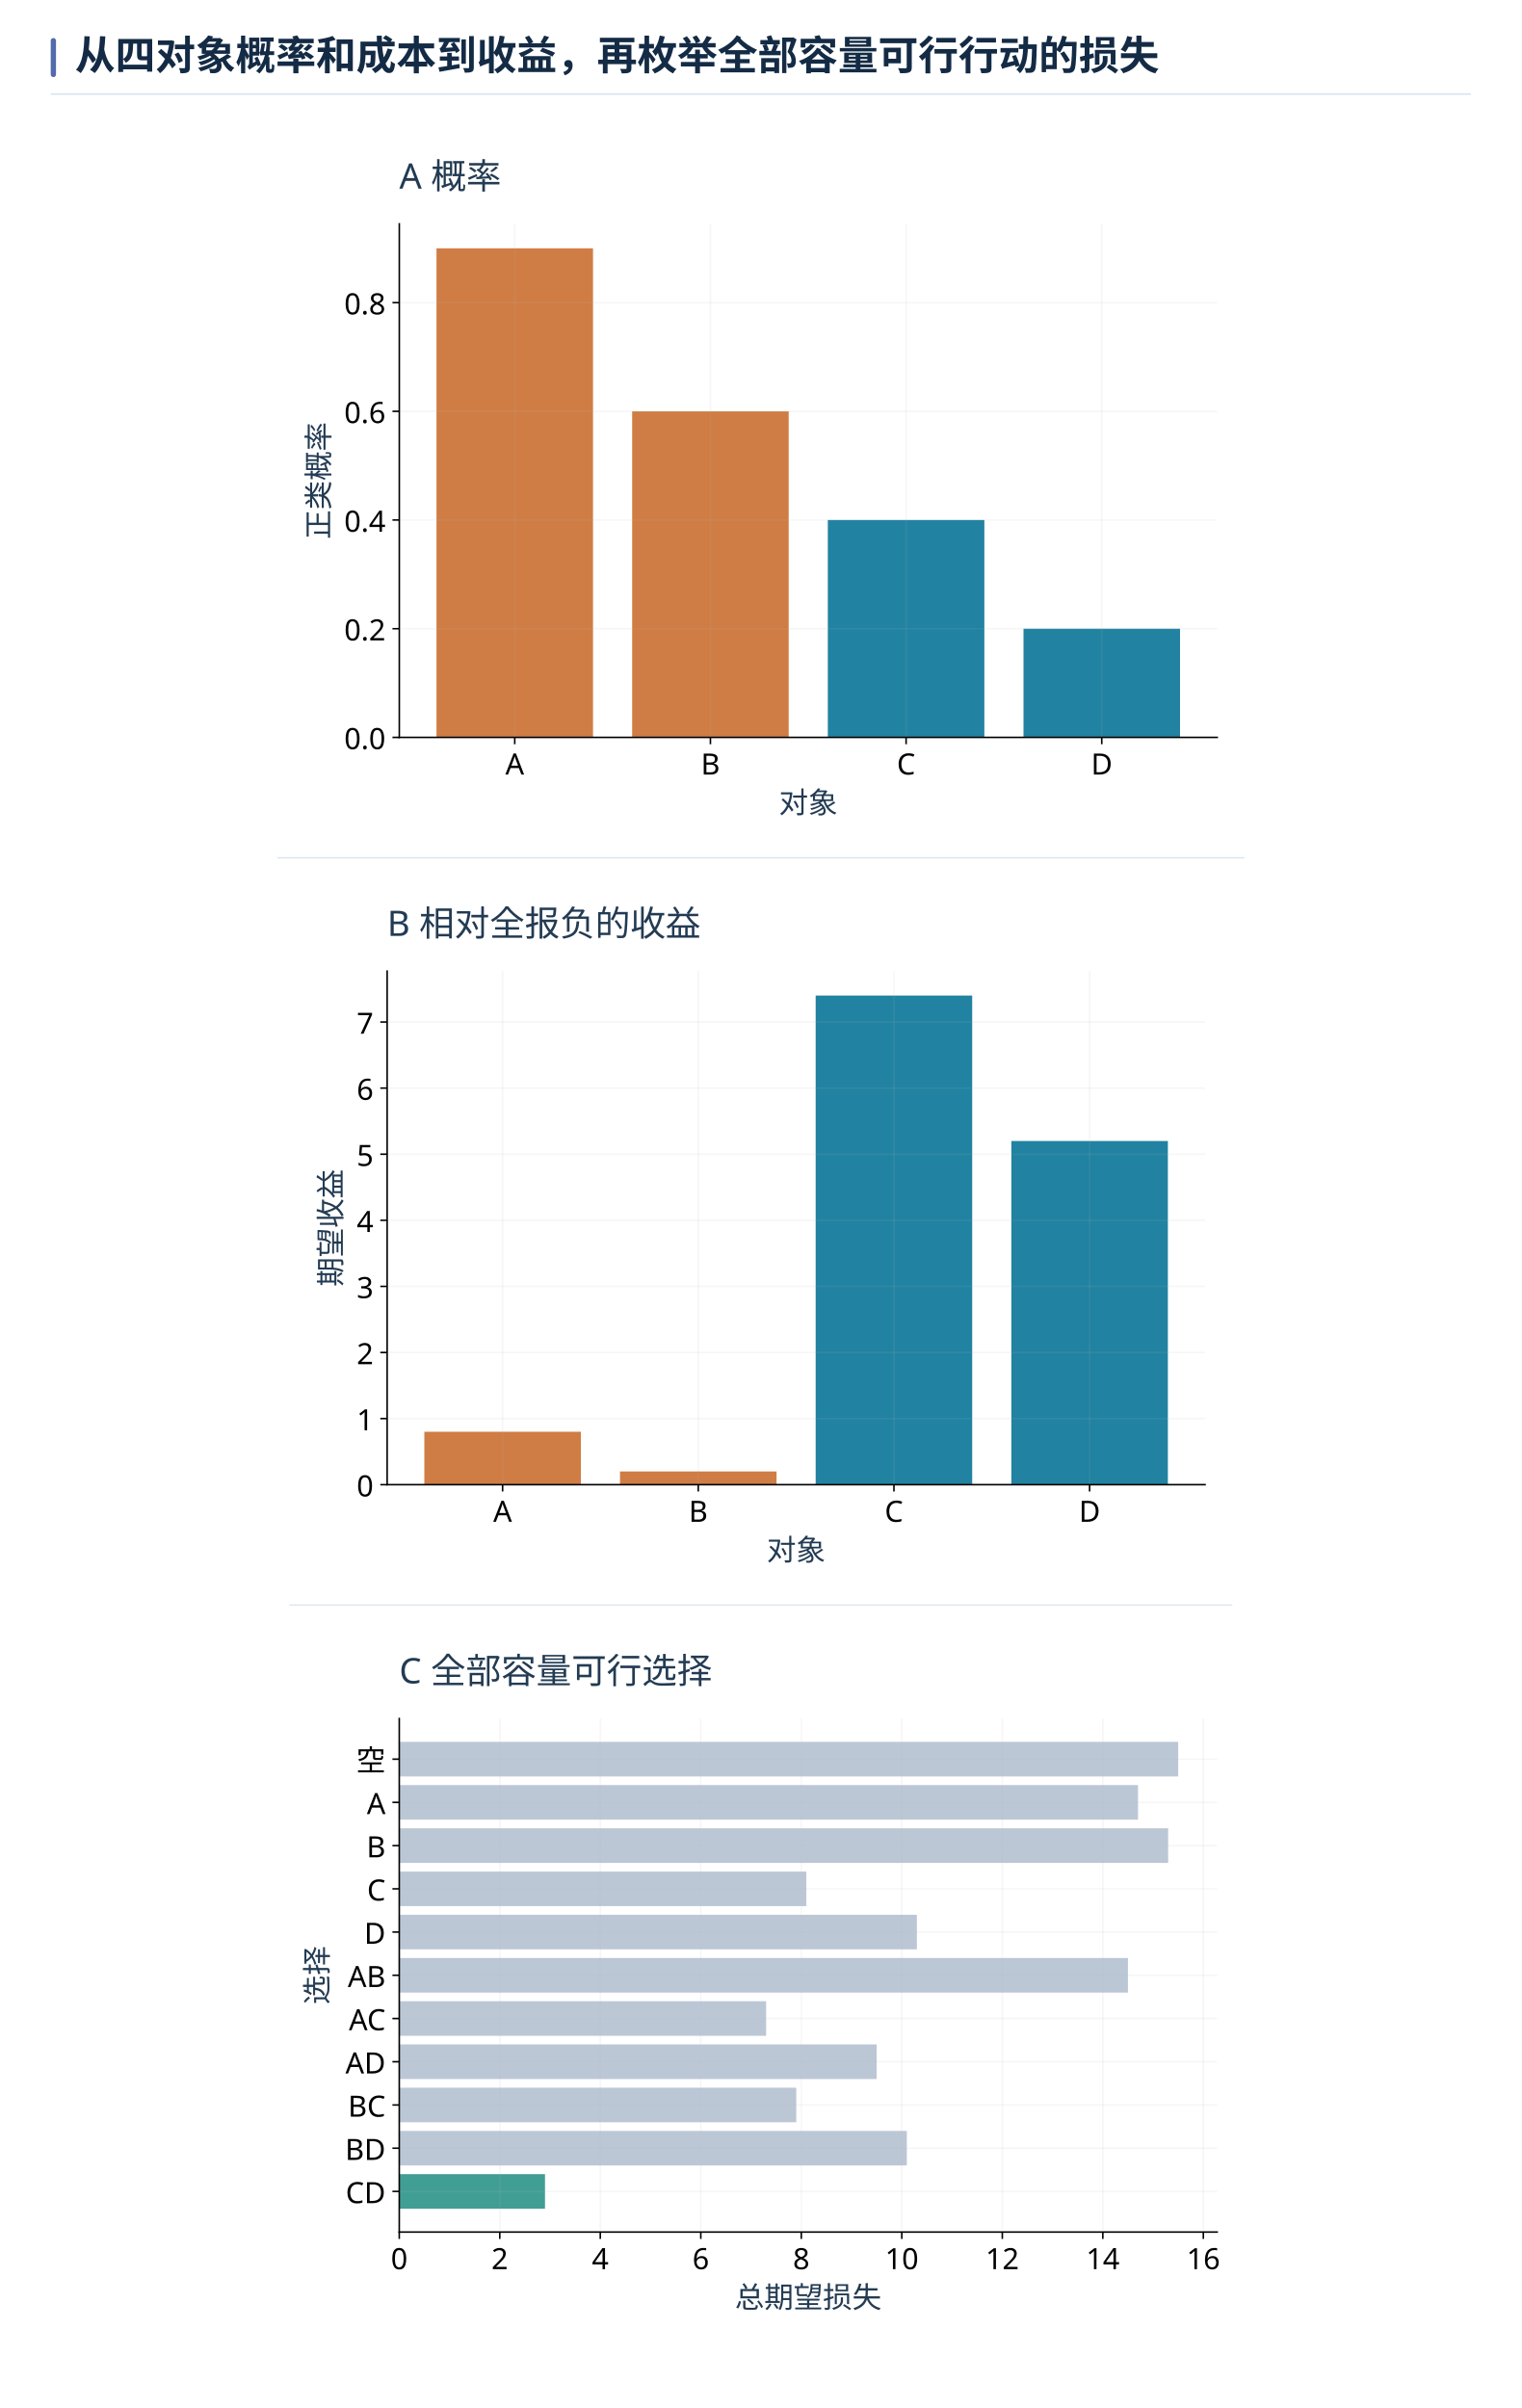
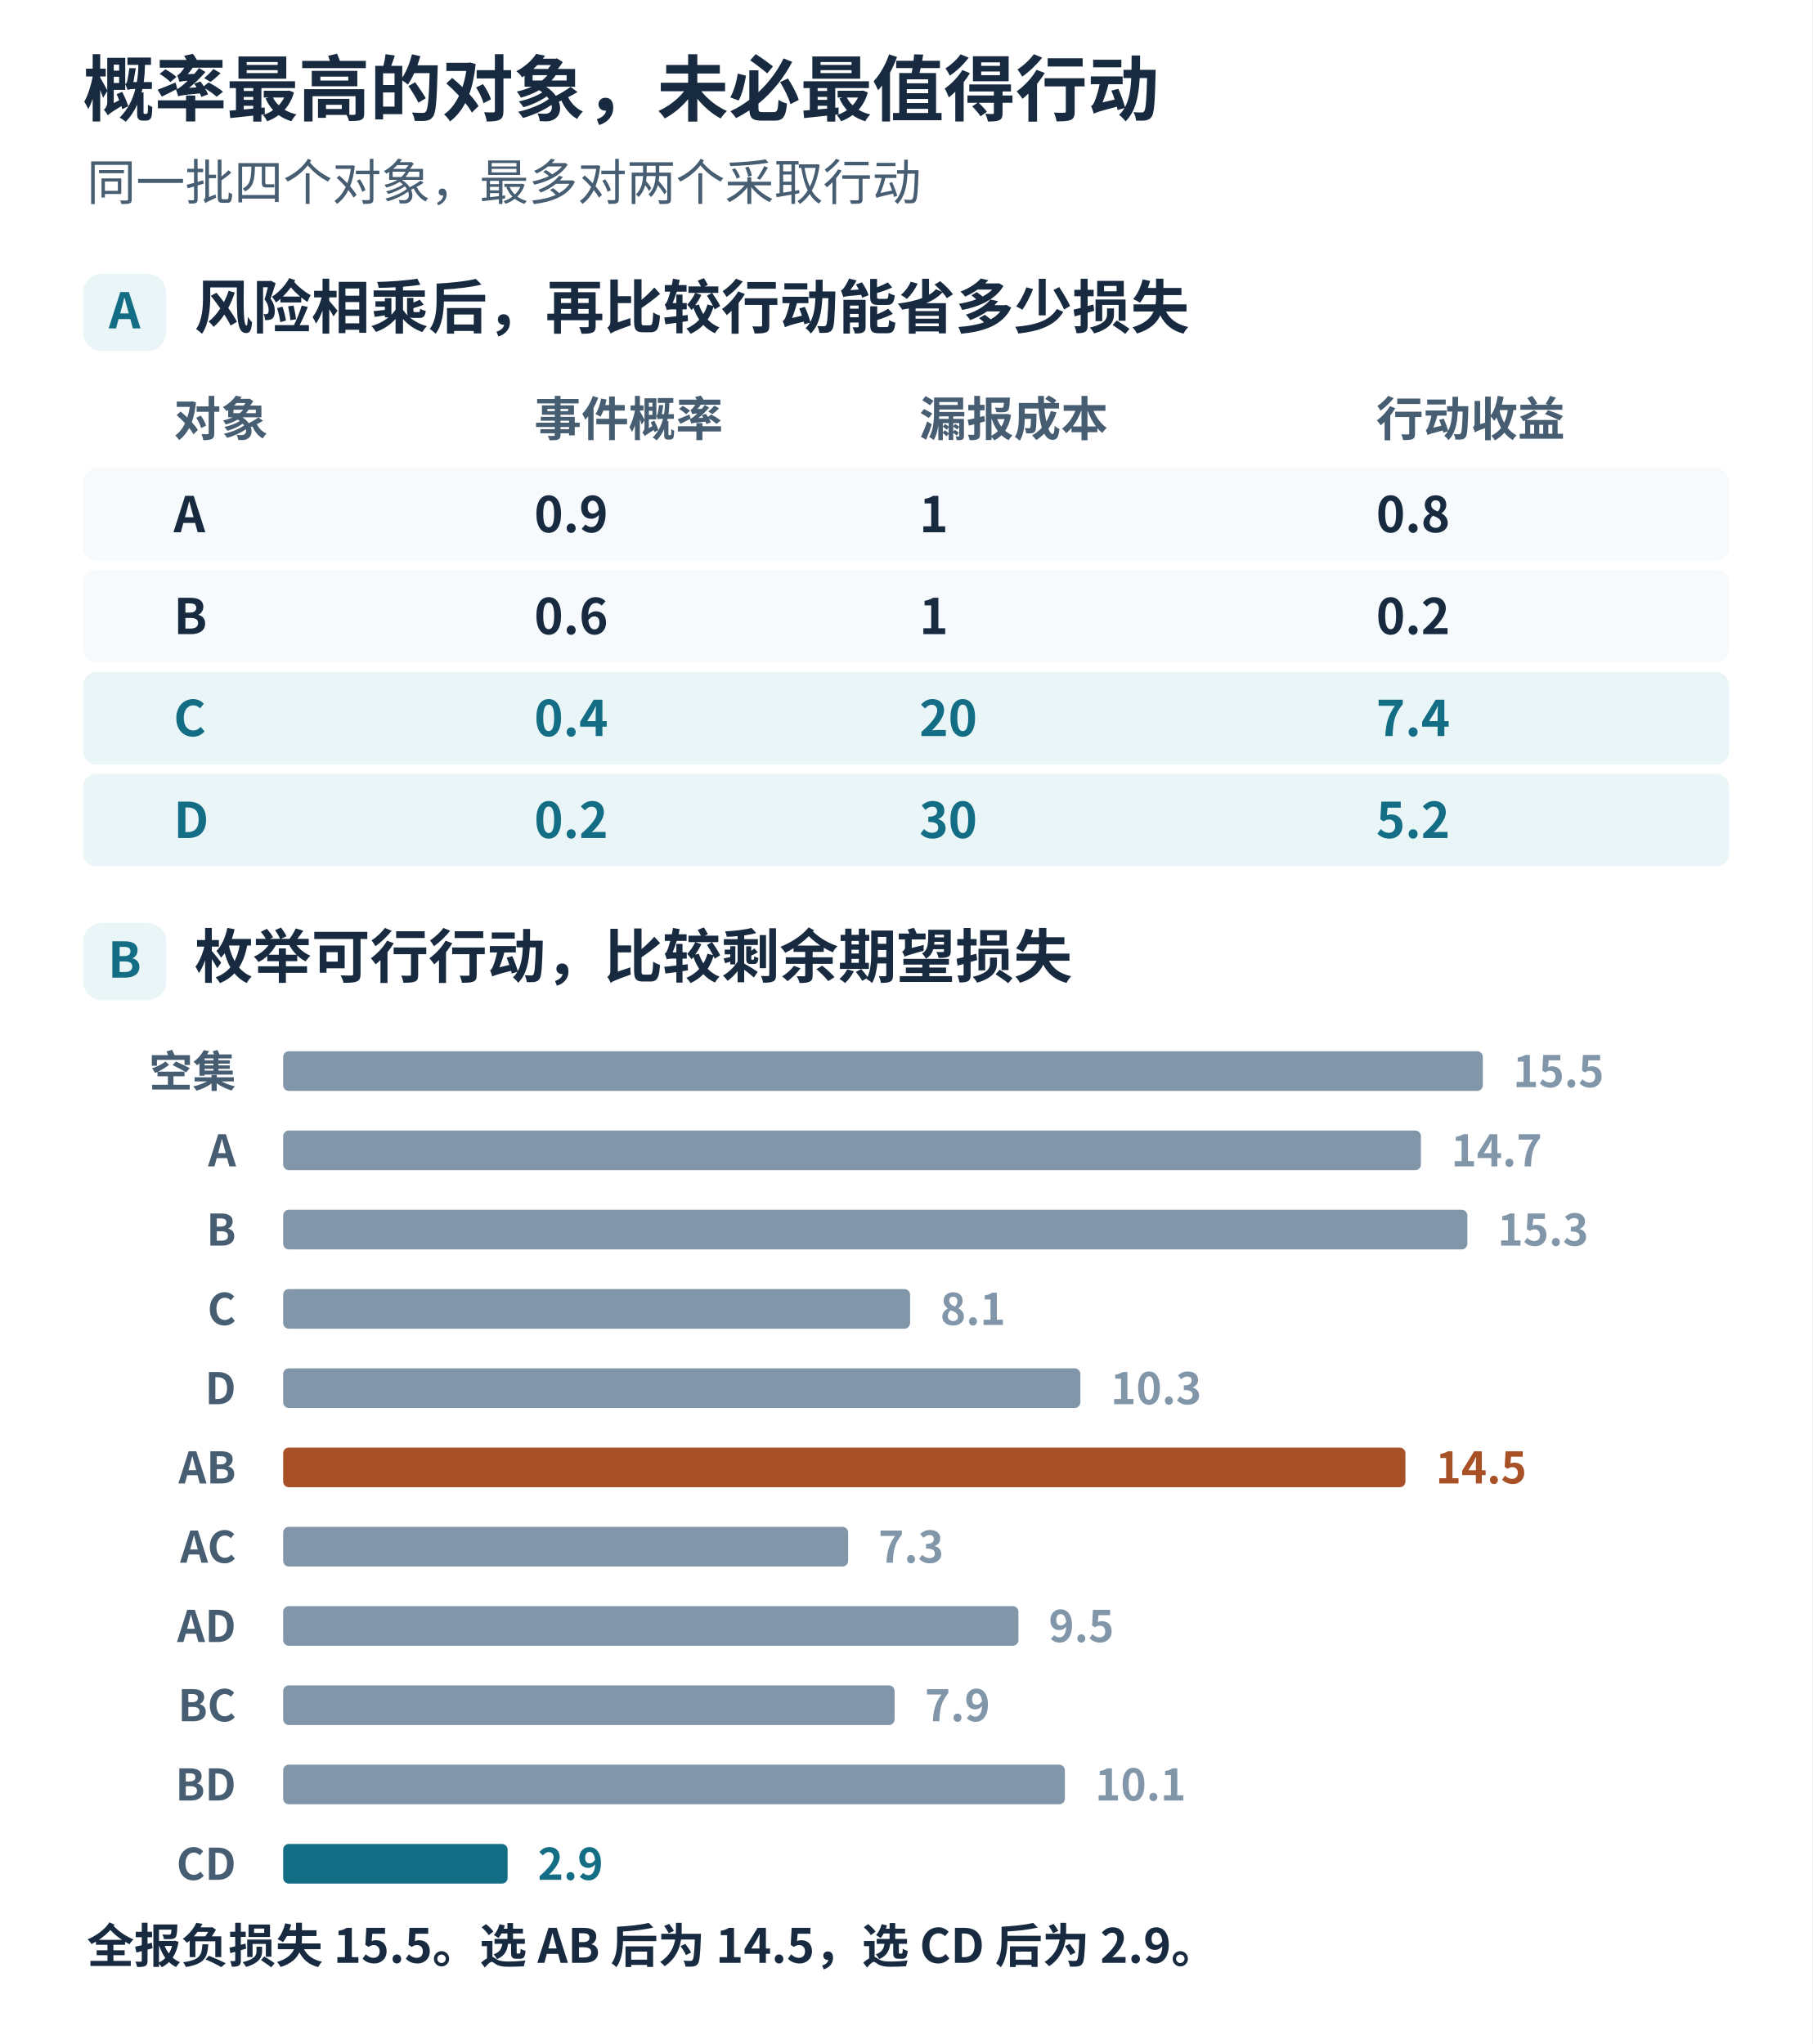
- <svg xmlns="http://www.w3.org/2000/svg" xmlns:xlink="http://www.w3.org/1999/xlink" width="1440" height="2279" viewBox="0 0 1440 2279" role="img" aria-labelledby="book-plate-title">
-   <rect width="1440" height="2279" fill="#ffffff" />
+ <svg xmlns="http://www.w3.org/2000/svg" width="960" height="1083" viewBox="0 0 960 1083" role="img" aria-labelledby="title desc">
  <g font-family="Microsoft YaHei, Noto Sans CJK SC, Arial, sans-serif">
-     <rect x="48" y="36" width="5" height="37" rx="2.5" fill="#526bab" />
-     <text x="71" y="66" font-size="38" font-weight="700" fill="#142b45">从四对象概率和成本到收益，再枚举全部容量可行行动的损失</text>
-     <path d="M48 89 H1392" stroke="#d7e1ee" stroke-width="1.4" />
+     <rect x="0.000" y="0.000" width="960.000" height="1083.000" rx="0" fill="#ffffff" stroke="none" stroke-width="1.6" />
+     <text x="44.000" y="61.000" fill="#172a40" font-size="38" font-weight="700" text-anchor="start">概率最高的对象，未必最值得行动</text>
+     <text x="46.000" y="106.000" fill="#465d72" font-size="26" font-weight="400" text-anchor="start">同一批四个对象，最多对两个采取行动</text>
+     <rect x="44.000" y="145.000" width="44.000" height="41.000" rx="10" fill="#e9f5f7" stroke="none" stroke-width="1.6" />
+     <text x="66.000" y="174.000" fill="#136d84" font-size="26" font-weight="700" text-anchor="middle">A</text>
+     <text x="103.000" y="174.000" fill="#172a40" font-size="31" font-weight="700" text-anchor="start">风险相乘后，再比较行动能省多少损失</text>
+     <text x="92.000" y="231.000" fill="#465d72" font-size="25" font-weight="650" text-anchor="start">对象</text>
+     <text x="283.000" y="231.000" fill="#465d72" font-size="25" font-weight="650" text-anchor="start">事件概率</text>
+     <text x="487.000" y="231.000" fill="#465d72" font-size="25" font-weight="650" text-anchor="start">漏报成本</text>
+     <text x="729.000" y="231.000" fill="#465d72" font-size="25" font-weight="650" text-anchor="start">行动收益</text>
+     <rect x="44.000" y="248.000" width="872.000" height="49.000" rx="7" fill="#f7fafc" stroke="none" stroke-width="1.6" />
+     <text x="92.000" y="282.000" fill="#172a40" font-size="26" font-weight="650" text-anchor="start">A</text>
+     <text x="283.000" y="282.000" fill="#172a40" font-size="26" font-weight="650" text-anchor="start">0.9</text>
+     <text x="487.000" y="282.000" fill="#172a40" font-size="26" font-weight="650" text-anchor="start">1</text>
+     <text x="729.000" y="282.000" fill="#172a40" font-size="26" font-weight="650" text-anchor="start">0.8</text>
+     <rect x="44.000" y="302.000" width="872.000" height="49.000" rx="7" fill="#f7fafc" stroke="none" stroke-width="1.6" />
+     <text x="92.000" y="336.000" fill="#172a40" font-size="26" font-weight="650" text-anchor="start">B</text>
+     <text x="283.000" y="336.000" fill="#172a40" font-size="26" font-weight="650" text-anchor="start">0.6</text>
+     <text x="487.000" y="336.000" fill="#172a40" font-size="26" font-weight="650" text-anchor="start">1</text>
+     <text x="729.000" y="336.000" fill="#172a40" font-size="26" font-weight="650" text-anchor="start">0.2</text>
+     <rect x="44.000" y="356.000" width="872.000" height="49.000" rx="7" fill="#e9f5f7" stroke="none" stroke-width="1.6" />
+     <text x="92.000" y="390.000" fill="#136d84" font-size="26" font-weight="650" text-anchor="start">C</text>
+     <text x="283.000" y="390.000" fill="#136d84" font-size="26" font-weight="650" text-anchor="start">0.4</text>
+     <text x="487.000" y="390.000" fill="#136d84" font-size="26" font-weight="650" text-anchor="start">20</text>
+     <text x="729.000" y="390.000" fill="#136d84" font-size="26" font-weight="650" text-anchor="start">7.4</text>
+     <rect x="44.000" y="410.000" width="872.000" height="49.000" rx="7" fill="#e9f5f7" stroke="none" stroke-width="1.6" />
+     <text x="92.000" y="444.000" fill="#136d84" font-size="26" font-weight="650" text-anchor="start">D</text>
+     <text x="283.000" y="444.000" fill="#136d84" font-size="26" font-weight="650" text-anchor="start">0.2</text>
+     <text x="487.000" y="444.000" fill="#136d84" font-size="26" font-weight="650" text-anchor="start">30</text>
+     <text x="729.000" y="444.000" fill="#136d84" font-size="26" font-weight="650" text-anchor="start">5.2</text>
+     <rect x="44.000" y="489.000" width="44.000" height="41.000" rx="10" fill="#e9f5f7" stroke="none" stroke-width="1.6" />
+     <text x="66.000" y="518.000" fill="#136d84" font-size="26" font-weight="700" text-anchor="middle">B</text>
+     <text x="103.000" y="518.000" fill="#172a40" font-size="31" font-weight="700" text-anchor="start">枚举可行行动，比较剩余期望损失</text>
+     <text x="125.000" y="576.000" fill="#465d72" font-size="23" font-weight="650" text-anchor="end">空集</text>
+     <rect x="150.000" y="557.000" width="635.500" height="21.000" rx="3" fill="#8196a9" stroke="none" stroke-width="1.6" />
+     <text x="801.500" y="576.000" fill="#8196a9" font-size="23" font-weight="700" text-anchor="start">15.5</text>
+     <text x="125.000" y="618.000" fill="#465d72" font-size="23" font-weight="650" text-anchor="end">A</text>
+     <rect x="150.000" y="599.000" width="602.700" height="21.000" rx="3" fill="#8196a9" stroke="none" stroke-width="1.6" />
+     <text x="768.700" y="618.000" fill="#8196a9" font-size="23" font-weight="700" text-anchor="start">14.7</text>
+     <text x="125.000" y="660.000" fill="#465d72" font-size="23" font-weight="650" text-anchor="end">B</text>
+     <rect x="150.000" y="641.000" width="627.300" height="21.000" rx="3" fill="#8196a9" stroke="none" stroke-width="1.6" />
+     <text x="793.300" y="660.000" fill="#8196a9" font-size="23" font-weight="700" text-anchor="start">15.3</text>
+     <text x="125.000" y="702.000" fill="#465d72" font-size="23" font-weight="650" text-anchor="end">C</text>
+     <rect x="150.000" y="683.000" width="332.100" height="21.000" rx="3" fill="#8196a9" stroke="none" stroke-width="1.6" />
+     <text x="498.100" y="702.000" fill="#8196a9" font-size="23" font-weight="700" text-anchor="start">8.1</text>
+     <text x="125.000" y="744.000" fill="#465d72" font-size="23" font-weight="650" text-anchor="end">D</text>
+     <rect x="150.000" y="725.000" width="422.300" height="21.000" rx="3" fill="#8196a9" stroke="none" stroke-width="1.6" />
+     <text x="588.300" y="744.000" fill="#8196a9" font-size="23" font-weight="700" text-anchor="start">10.3</text>
+     <text x="125.000" y="786.000" fill="#465d72" font-size="23" font-weight="650" text-anchor="end">AB</text>
+     <rect x="150.000" y="767.000" width="594.500" height="21.000" rx="3" fill="#a85127" stroke="none" stroke-width="1.6" />
+     <text x="760.500" y="786.000" fill="#a85127" font-size="23" font-weight="700" text-anchor="start">14.5</text>
+     <text x="125.000" y="828.000" fill="#465d72" font-size="23" font-weight="650" text-anchor="end">AC</text>
+     <rect x="150.000" y="809.000" width="299.300" height="21.000" rx="3" fill="#8196a9" stroke="none" stroke-width="1.6" />
+     <text x="465.300" y="828.000" fill="#8196a9" font-size="23" font-weight="700" text-anchor="start">7.3</text>
+     <text x="125.000" y="870.000" fill="#465d72" font-size="23" font-weight="650" text-anchor="end">AD</text>
+     <rect x="150.000" y="851.000" width="389.500" height="21.000" rx="3" fill="#8196a9" stroke="none" stroke-width="1.6" />
+     <text x="555.500" y="870.000" fill="#8196a9" font-size="23" font-weight="700" text-anchor="start">9.5</text>
+     <text x="125.000" y="912.000" fill="#465d72" font-size="23" font-weight="650" text-anchor="end">BC</text>
+     <rect x="150.000" y="893.000" width="323.900" height="21.000" rx="3" fill="#8196a9" stroke="none" stroke-width="1.6" />
+     <text x="489.900" y="912.000" fill="#8196a9" font-size="23" font-weight="700" text-anchor="start">7.9</text>
+     <text x="125.000" y="954.000" fill="#465d72" font-size="23" font-weight="650" text-anchor="end">BD</text>
+     <rect x="150.000" y="935.000" width="414.100" height="21.000" rx="3" fill="#8196a9" stroke="none" stroke-width="1.6" />
+     <text x="580.100" y="954.000" fill="#8196a9" font-size="23" font-weight="700" text-anchor="start">10.1</text>
+     <text x="125.000" y="996.000" fill="#465d72" font-size="23" font-weight="650" text-anchor="end">CD</text>
+     <rect x="150.000" y="977.000" width="118.900" height="21.000" rx="3" fill="#136d84" stroke="none" stroke-width="1.6" />
+     <text x="284.900" y="996.000" fill="#136d84" font-size="23" font-weight="700" text-anchor="start">2.9</text>
+     <text x="46.000" y="1040.000" fill="#172a40" font-size="25" font-weight="650" text-anchor="start">全报负损失 15.5。选 AB 后为 14.5，选 CD 后为 2.9。</text>
  </g>
-   <svg width="1344" height="2141" viewBox="0 0 1344 2141" version="1.1" x="48" y="103" overflow="hidden">
-     <defs>
-       <style type="text/css">*{stroke-linejoin: round; stroke-linecap: butt}</style>
-     </defs>
-     <g id="figure_1">
-       <g transform="translate(227.9029 35.6111) scale(1.85)">
-         <g id="axes_1">
-           <g id="patch_2">
-             <path d="M 55.123 302.309 L 473.503 302.309 L 473.503 39.589 L 55.123 39.589 z " style="fill: #ffffff" />
-           </g>
-           <g id="patch_3">
-             <path d="M 74.141 302.309 L 154.213 302.309 L 154.213 52.099 L 74.141 52.099 z " clip-path="url(#p7c18a27a58)" style="fill: #cf7d44" />
-           </g>
-           <g id="patch_4">
-             <path d="M 174.232 302.309 L 254.304 302.309 L 254.304 135.502 L 174.232 135.502 z " clip-path="url(#p7c18a27a58)" style="fill: #cf7d44" />
-           </g>
-           <g id="patch_5">
-             <path d="M 274.323 302.309 L 354.395 302.309 L 354.395 191.105 L 274.323 191.105 z " clip-path="url(#p7c18a27a58)" style="fill: #2182a1" />
-           </g>
-           <g id="patch_6">
-             <path d="M 374.413 302.309 L 454.486 302.309 L 454.486 246.707 L 374.413 246.707 z " clip-path="url(#p7c18a27a58)" style="fill: #2182a1" />
-           </g>
-           <g id="matplotlib.axis_1">
-             <g id="xtick_1">
-               <g id="line2d_1">
-                 <path d="M 114.177 302.309 L 114.177 39.589 " clip-path="url(#p7c18a27a58)" style="fill: none; stroke: #b0b0b0; stroke-opacity: 0.12; stroke-width: 0.8; stroke-linecap: square" />
-               </g>
-               <g id="line2d_2">
-                 <defs>
-                   <path id="m0ca9a0c486" d="M 0 0 L 0 3.5 " style="stroke: #000000; stroke-width: 0.8" />
-                 </defs>
-                 <g>
-                   <use xlink:href="#m0ca9a0c486" x="114.177" y="302.309" style="stroke: #000000; stroke-width: 0.8" />
-                 </g>
-               </g>
-               <g id="text_1">
-                 <text style="font-size: 15px; font-family: 'Microsoft YaHei'; text-anchor: middle" x="114.177" y="321.299" transform="rotate(-0 114.1771 321.2994)">A</text>
-               </g>
-             </g>
-             <g id="xtick_2">
-               <g id="line2d_3">
-                 <path d="M 214.268 302.309 L 214.268 39.589 " clip-path="url(#p7c18a27a58)" style="fill: none; stroke: #b0b0b0; stroke-opacity: 0.12; stroke-width: 0.8; stroke-linecap: square" />
-               </g>
-               <g id="line2d_4">
-                 <g>
-                   <use xlink:href="#m0ca9a0c486" x="214.268" y="302.309" style="stroke: #000000; stroke-width: 0.8" />
-                 </g>
-               </g>
-               <g id="text_2">
-                 <text style="font-size: 15px; font-family: 'Microsoft YaHei'; text-anchor: middle" x="214.268" y="321.299" transform="rotate(-0 214.268 321.2994)">B</text>
-               </g>
-             </g>
-             <g id="xtick_3">
-               <g id="line2d_5">
-                 <path d="M 314.359 302.309 L 314.359 39.589 " clip-path="url(#p7c18a27a58)" style="fill: none; stroke: #b0b0b0; stroke-opacity: 0.12; stroke-width: 0.8; stroke-linecap: square" />
-               </g>
-               <g id="line2d_6">
-                 <g>
-                   <use xlink:href="#m0ca9a0c486" x="314.359" y="302.309" style="stroke: #000000; stroke-width: 0.8" />
-                 </g>
-               </g>
-               <g id="text_3">
-                 <text style="font-size: 15px; font-family: 'Microsoft YaHei'; text-anchor: middle" x="314.359" y="321.299" transform="rotate(-0 314.3589 321.2994)">C</text>
-               </g>
-             </g>
-             <g id="xtick_4">
-               <g id="line2d_7">
-                 <path d="M 414.45 302.309 L 414.45 39.589 " clip-path="url(#p7c18a27a58)" style="fill: none; stroke: #b0b0b0; stroke-opacity: 0.12; stroke-width: 0.8; stroke-linecap: square" />
-               </g>
-               <g id="line2d_8">
-                 <g>
-                   <use xlink:href="#m0ca9a0c486" x="414.45" y="302.309" style="stroke: #000000; stroke-width: 0.8" />
-                 </g>
-               </g>
-               <g id="text_4">
-                 <text style="font-size: 15px; font-family: 'Microsoft YaHei'; text-anchor: middle" x="414.45" y="321.299" transform="rotate(-0 414.4498 321.2994)">D</text>
-               </g>
-             </g>
-             <g id="text_5">
-               <text style="font-size: 15px; font-family: 'Microsoft YaHei'; text-anchor: middle; fill: #233b53" x="264.313" y="341.019" transform="rotate(-0 264.3134 341.0189)">对象</text>
-             </g>
-           </g>
-           <g id="matplotlib.axis_2">
-             <g id="ytick_1">
-               <g id="line2d_9">
-                 <path d="M 55.123 302.309 L 473.503 302.309 " clip-path="url(#p7c18a27a58)" style="fill: none; stroke: #b0b0b0; stroke-opacity: 0.12; stroke-width: 0.8; stroke-linecap: square" />
-               </g>
-               <g id="line2d_10">
-                 <defs>
-                   <path id="ma2aca3deb0" d="M 0 0 L -3.5 0 " style="stroke: #000000; stroke-width: 0.8" />
-                 </defs>
-                 <g>
-                   <use xlink:href="#ma2aca3deb0" x="55.123" y="302.309" style="stroke: #000000; stroke-width: 0.8" />
-                 </g>
-               </g>
-               <g id="text_6">
-                 <text style="font-size: 15px; font-family: 'Microsoft YaHei'; text-anchor: end" x="48.123" y="308.304" transform="rotate(-0 48.12344 308.3041)">0.0</text>
-               </g>
-             </g>
-             <g id="ytick_2">
-               <g id="line2d_11">
-                 <path d="M 55.123 246.707 L 473.503 246.707 " clip-path="url(#p7c18a27a58)" style="fill: none; stroke: #b0b0b0; stroke-opacity: 0.12; stroke-width: 0.8; stroke-linecap: square" />
-               </g>
-               <g id="line2d_12">
-                 <g>
-                   <use xlink:href="#ma2aca3deb0" x="55.123" y="246.707" style="stroke: #000000; stroke-width: 0.8" />
-                 </g>
-               </g>
-               <g id="text_7">
-                 <text style="font-size: 15px; font-family: 'Microsoft YaHei'; text-anchor: end" x="48.123" y="252.702" transform="rotate(-0 48.12344 252.7019)">0.2</text>
-               </g>
-             </g>
-             <g id="ytick_3">
-               <g id="line2d_13">
-                 <path d="M 55.123 191.105 L 473.503 191.105 " clip-path="url(#p7c18a27a58)" style="fill: none; stroke: #b0b0b0; stroke-opacity: 0.12; stroke-width: 0.8; stroke-linecap: square" />
-               </g>
-               <g id="line2d_14">
-                 <g>
-                   <use xlink:href="#ma2aca3deb0" x="55.123" y="191.105" style="stroke: #000000; stroke-width: 0.8" />
-                 </g>
-               </g>
-               <g id="text_8">
-                 <text style="font-size: 15px; font-family: 'Microsoft YaHei'; text-anchor: end" x="48.123" y="197.1" transform="rotate(-0 48.12344 197.0998)">0.4</text>
-               </g>
-             </g>
-             <g id="ytick_4">
-               <g id="line2d_15">
-                 <path d="M 55.123 135.502 L 473.503 135.502 " clip-path="url(#p7c18a27a58)" style="fill: none; stroke: #b0b0b0; stroke-opacity: 0.12; stroke-width: 0.8; stroke-linecap: square" />
-               </g>
-               <g id="line2d_16">
-                 <g>
-                   <use xlink:href="#ma2aca3deb0" x="55.123" y="135.502" style="stroke: #000000; stroke-width: 0.8" />
-                 </g>
-               </g>
-               <g id="text_9">
-                 <text style="font-size: 15px; font-family: 'Microsoft YaHei'; text-anchor: end" x="48.123" y="141.498" transform="rotate(-0 48.12344 141.4977)">0.6</text>
-               </g>
-             </g>
-             <g id="ytick_5">
-               <g id="line2d_17">
-                 <path d="M 55.123 79.9 L 473.503 79.9 " clip-path="url(#p7c18a27a58)" style="fill: none; stroke: #b0b0b0; stroke-opacity: 0.12; stroke-width: 0.8; stroke-linecap: square" />
-               </g>
-               <g id="line2d_18">
-                 <g>
-                   <use xlink:href="#ma2aca3deb0" x="55.123" y="79.9" style="stroke: #000000; stroke-width: 0.8" />
-                 </g>
-               </g>
-               <g id="text_10">
-                 <text style="font-size: 15px; font-family: 'Microsoft YaHei'; text-anchor: end" x="48.123" y="85.896" transform="rotate(-0 48.12344 85.8956)">0.8</text>
-               </g>
-             </g>
-             <g id="text_11">
-               <text style="font-size: 15px; font-family: 'Microsoft YaHei'; text-anchor: middle; fill: #233b53" x="19.191" y="170.949" transform="rotate(-90 19.19063 170.9487)">正类概率</text>
-             </g>
-           </g>
-           <g id="patch_7">
-             <path d="M 55.123 302.309 L 55.123 39.589 " style="fill: none; stroke: #000000; stroke-width: 0.8; stroke-linejoin: miter; stroke-linecap: square" />
-           </g>
-           <g id="patch_8">
-             <path d="M 55.123 302.309 L 473.503 302.309 " style="fill: none; stroke: #000000; stroke-width: 0.8; stroke-linejoin: miter; stroke-linecap: square" />
-           </g>
-           <g id="text_12">
-             <text style="font-size: 18px; font-family: 'Microsoft YaHei'; text-anchor: start; fill: #233b53" x="55.123" y="21.589" transform="rotate(-0 55.12344 21.58875)">A 概率</text>
-           </g>
-         </g>
-         <line x1="-7.398" x2="487.503" y1="363.895" y2="363.895" stroke="#dce6ef" stroke-width="0.7" />
-       </g>
-       <g transform="translate(-703.5473 742.8609) scale(1.85)">
-         <g id="axes_2">
-           <g id="patch_9">
-             <path d="M 552.393 302.309 L 970.773 302.309 L 970.773 39.589 L 552.393 39.589 z " style="fill: #ffffff" />
-           </g>
-           <g id="patch_10">
-             <path d="M 571.411 302.309 L 651.483 302.309 L 651.483 275.259 L 571.411 275.259 z " clip-path="url(#p2fd6f3833a)" style="fill: #cf7d44" />
-           </g>
-           <g id="patch_11">
-             <path d="M 671.502 302.309 L 751.574 302.309 L 751.574 295.546 L 671.502 295.546 z " clip-path="url(#p2fd6f3833a)" style="fill: #cf7d44" />
-           </g>
-           <g id="patch_12">
-             <path d="M 771.593 302.309 L 851.665 302.309 L 851.665 52.099 L 771.593 52.099 z " clip-path="url(#p2fd6f3833a)" style="fill: #2182a1" />
-           </g>
-           <g id="patch_13">
-             <path d="M 871.683 302.309 L 951.756 302.309 L 951.756 126.486 L 871.683 126.486 z " clip-path="url(#p2fd6f3833a)" style="fill: #2182a1" />
-           </g>
-           <g id="matplotlib.axis_3">
-             <g id="xtick_5">
-               <g id="line2d_19">
-                 <path d="M 611.447 302.309 L 611.447 39.589 " clip-path="url(#p2fd6f3833a)" style="fill: none; stroke: #b0b0b0; stroke-opacity: 0.12; stroke-width: 0.8; stroke-linecap: square" />
-               </g>
-               <g id="line2d_20">
-                 <g>
-                   <use xlink:href="#m0ca9a0c486" x="611.447" y="302.309" style="stroke: #000000; stroke-width: 0.8" />
-                 </g>
-               </g>
-               <g id="text_13">
-                 <text style="font-size: 15px; font-family: 'Microsoft YaHei'; text-anchor: middle" x="611.447" y="321.299" transform="rotate(-0 611.4471 321.2994)">A</text>
-               </g>
-             </g>
-             <g id="xtick_6">
-               <g id="line2d_21">
-                 <path d="M 711.538 302.309 L 711.538 39.589 " clip-path="url(#p2fd6f3833a)" style="fill: none; stroke: #b0b0b0; stroke-opacity: 0.12; stroke-width: 0.8; stroke-linecap: square" />
-               </g>
-               <g id="line2d_22">
-                 <g>
-                   <use xlink:href="#m0ca9a0c486" x="711.538" y="302.309" style="stroke: #000000; stroke-width: 0.8" />
-                 </g>
-               </g>
-               <g id="text_14">
-                 <text style="font-size: 15px; font-family: 'Microsoft YaHei'; text-anchor: middle" x="711.538" y="321.299" transform="rotate(-0 711.538 321.2994)">B</text>
-               </g>
-             </g>
-             <g id="xtick_7">
-               <g id="line2d_23">
-                 <path d="M 811.629 302.309 L 811.629 39.589 " clip-path="url(#p2fd6f3833a)" style="fill: none; stroke: #b0b0b0; stroke-opacity: 0.12; stroke-width: 0.8; stroke-linecap: square" />
-               </g>
-               <g id="line2d_24">
-                 <g>
-                   <use xlink:href="#m0ca9a0c486" x="811.629" y="302.309" style="stroke: #000000; stroke-width: 0.8" />
-                 </g>
-               </g>
-               <g id="text_15">
-                 <text style="font-size: 15px; font-family: 'Microsoft YaHei'; text-anchor: middle" x="811.629" y="321.299" transform="rotate(-0 811.6289 321.2994)">C</text>
-               </g>
-             </g>
-             <g id="xtick_8">
-               <g id="line2d_25">
-                 <path d="M 911.72 302.309 L 911.72 39.589 " clip-path="url(#p2fd6f3833a)" style="fill: none; stroke: #b0b0b0; stroke-opacity: 0.12; stroke-width: 0.8; stroke-linecap: square" />
-               </g>
-               <g id="line2d_26">
-                 <g>
-                   <use xlink:href="#m0ca9a0c486" x="911.72" y="302.309" style="stroke: #000000; stroke-width: 0.8" />
-                 </g>
-               </g>
-               <g id="text_16">
-                 <text style="font-size: 15px; font-family: 'Microsoft YaHei'; text-anchor: middle" x="911.72" y="321.299" transform="rotate(-0 911.7198 321.2994)">D</text>
-               </g>
-             </g>
-             <g id="text_17">
-               <text style="font-size: 15px; font-family: 'Microsoft YaHei'; text-anchor: middle; fill: #233b53" x="761.583" y="341.019" transform="rotate(-0 761.5834 341.0189)">对象</text>
-             </g>
-           </g>
-           <g id="matplotlib.axis_4">
-             <g id="ytick_6">
-               <g id="line2d_27">
-                 <path d="M 552.393 302.309 L 970.773 302.309 " clip-path="url(#p2fd6f3833a)" style="fill: none; stroke: #b0b0b0; stroke-opacity: 0.12; stroke-width: 0.8; stroke-linecap: square" />
-               </g>
-               <g id="line2d_28">
-                 <g>
-                   <use xlink:href="#ma2aca3deb0" x="552.393" y="302.309" style="stroke: #000000; stroke-width: 0.8" />
-                 </g>
-               </g>
-               <g id="text_18">
-                 <text style="font-size: 15px; font-family: 'Microsoft YaHei'; text-anchor: end" x="545.393" y="308.304" transform="rotate(-0 545.3934 308.3041)">0</text>
-               </g>
-             </g>
-             <g id="ytick_7">
-               <g id="line2d_29">
-                 <path d="M 552.393 268.497 L 970.773 268.497 " clip-path="url(#p2fd6f3833a)" style="fill: none; stroke: #b0b0b0; stroke-opacity: 0.12; stroke-width: 0.8; stroke-linecap: square" />
-               </g>
-               <g id="line2d_30">
-                 <g>
-                   <use xlink:href="#ma2aca3deb0" x="552.393" y="268.497" style="stroke: #000000; stroke-width: 0.8" />
-                 </g>
-               </g>
-               <g id="text_19">
-                 <text style="font-size: 15px; font-family: 'Microsoft YaHei'; text-anchor: end" x="545.393" y="274.492" transform="rotate(-0 545.3934 274.492)">1</text>
-               </g>
-             </g>
-             <g id="ytick_8">
-               <g id="line2d_31">
-                 <path d="M 552.393 234.685 L 970.773 234.685 " clip-path="url(#p2fd6f3833a)" style="fill: none; stroke: #b0b0b0; stroke-opacity: 0.12; stroke-width: 0.8; stroke-linecap: square" />
-               </g>
-               <g id="line2d_32">
-                 <g>
-                   <use xlink:href="#ma2aca3deb0" x="552.393" y="234.685" style="stroke: #000000; stroke-width: 0.8" />
-                 </g>
-               </g>
-               <g id="text_20">
-                 <text style="font-size: 15px; font-family: 'Microsoft YaHei'; text-anchor: end" x="545.393" y="240.68" transform="rotate(-0 545.3934 240.6799)">2</text>
-               </g>
-             </g>
-             <g id="ytick_9">
-               <g id="line2d_33">
-                 <path d="M 552.393 200.872 L 970.773 200.872 " clip-path="url(#p2fd6f3833a)" style="fill: none; stroke: #b0b0b0; stroke-opacity: 0.12; stroke-width: 0.8; stroke-linecap: square" />
-               </g>
-               <g id="line2d_34">
-                 <g>
-                   <use xlink:href="#ma2aca3deb0" x="552.393" y="200.872" style="stroke: #000000; stroke-width: 0.8" />
-                 </g>
-               </g>
-               <g id="text_21">
-                 <text style="font-size: 15px; font-family: 'Microsoft YaHei'; text-anchor: end" x="545.393" y="206.868" transform="rotate(-0 545.3934 206.8678)">3</text>
-               </g>
-             </g>
-             <g id="ytick_10">
-               <g id="line2d_35">
-                 <path d="M 552.393 167.06 L 970.773 167.06 " clip-path="url(#p2fd6f3833a)" style="fill: none; stroke: #b0b0b0; stroke-opacity: 0.12; stroke-width: 0.8; stroke-linecap: square" />
-               </g>
-               <g id="line2d_36">
-                 <g>
-                   <use xlink:href="#ma2aca3deb0" x="552.393" y="167.06" style="stroke: #000000; stroke-width: 0.8" />
-                 </g>
-               </g>
-               <g id="text_22">
-                 <text style="font-size: 15px; font-family: 'Microsoft YaHei'; text-anchor: end" x="545.393" y="173.056" transform="rotate(-0 545.3934 173.0557)">4</text>
-               </g>
-             </g>
-             <g id="ytick_11">
-               <g id="line2d_37">
-                 <path d="M 552.393 133.248 L 970.773 133.248 " clip-path="url(#p2fd6f3833a)" style="fill: none; stroke: #b0b0b0; stroke-opacity: 0.12; stroke-width: 0.8; stroke-linecap: square" />
-               </g>
-               <g id="line2d_38">
-                 <g>
-                   <use xlink:href="#ma2aca3deb0" x="552.393" y="133.248" style="stroke: #000000; stroke-width: 0.8" />
-                 </g>
-               </g>
-               <g id="text_23">
-                 <text style="font-size: 15px; font-family: 'Microsoft YaHei'; text-anchor: end" x="545.393" y="139.244" transform="rotate(-0 545.3934 139.2436)">5</text>
-               </g>
-             </g>
-             <g id="ytick_12">
-               <g id="line2d_39">
-                 <path d="M 552.393 99.436 L 970.773 99.436 " clip-path="url(#p2fd6f3833a)" style="fill: none; stroke: #b0b0b0; stroke-opacity: 0.12; stroke-width: 0.8; stroke-linecap: square" />
-               </g>
-               <g id="line2d_40">
-                 <g>
-                   <use xlink:href="#ma2aca3deb0" x="552.393" y="99.436" style="stroke: #000000; stroke-width: 0.8" />
-                 </g>
-               </g>
-               <g id="text_24">
-                 <text style="font-size: 15px; font-family: 'Microsoft YaHei'; text-anchor: end" x="545.393" y="105.431" transform="rotate(-0 545.3934 105.4315)">6</text>
-               </g>
-             </g>
-             <g id="ytick_13">
-               <g id="line2d_41">
-                 <path d="M 552.393 65.624 L 970.773 65.624 " clip-path="url(#p2fd6f3833a)" style="fill: none; stroke: #b0b0b0; stroke-opacity: 0.12; stroke-width: 0.8; stroke-linecap: square" />
-               </g>
-               <g id="line2d_42">
-                 <g>
-                   <use xlink:href="#ma2aca3deb0" x="552.393" y="65.624" style="stroke: #000000; stroke-width: 0.8" />
-                 </g>
-               </g>
-               <g id="text_25">
-                 <text style="font-size: 15px; font-family: 'Microsoft YaHei'; text-anchor: end" x="545.393" y="71.619" transform="rotate(-0 545.3934 71.61938)">7</text>
-               </g>
-             </g>
-             <g id="text_26">
-               <text style="font-size: 15px; font-family: 'Microsoft YaHei'; text-anchor: middle; fill: #233b53" x="528.868" y="170.949" transform="rotate(-90 528.8684 170.9487)">期望收益</text>
-             </g>
-           </g>
-           <g id="patch_14">
-             <path d="M 552.393 302.309 L 552.393 39.589 " style="fill: none; stroke: #000000; stroke-width: 0.8; stroke-linejoin: miter; stroke-linecap: square" />
-           </g>
-           <g id="patch_15">
-             <path d="M 552.393 302.309 L 970.773 302.309 " style="fill: none; stroke: #000000; stroke-width: 0.8; stroke-linejoin: miter; stroke-linecap: square" />
-           </g>
-           <g id="text_27">
-             <text style="font-size: 18px; font-family: 'Microsoft YaHei'; text-anchor: start; fill: #233b53" x="552.393" y="21.589" transform="rotate(-0 552.3934 21.58875)">B 相对全报负的收益</text>
-           </g>
-         </g>
-         <line x1="502.305" x2="984.773" y1="363.895" y2="363.895" stroke="#dce6ef" stroke-width="0.7" />
-       </g>
-       <g transform="translate(-1612.038 1450.212) scale(1.85)">
-         <g id="axes_3">
-           <g id="patch_16">
-             <path d="M 1049.663 302.309 L 1468.043 302.309 L 1468.043 39.589 L 1049.663 39.589 z " style="fill: #ffffff" />
-           </g>
-           <g id="patch_17">
-             <path d="M 1049.663 51.531 L 1448.121 51.531 L 1448.121 69.222 L 1049.663 69.222 z " clip-path="url(#p87aaa2172b)" style="fill: #bcc7d6" />
-           </g>
-           <g id="patch_18">
-             <path d="M 1049.663 73.645 L 1427.555 73.645 L 1427.555 91.337 L 1049.663 91.337 z " clip-path="url(#p87aaa2172b)" style="fill: #bcc7d6" />
-           </g>
-           <g id="patch_19">
-             <path d="M 1049.663 95.76 L 1442.979 95.76 L 1442.979 113.451 L 1049.663 113.451 z " clip-path="url(#p87aaa2172b)" style="fill: #bcc7d6" />
-           </g>
-           <g id="patch_20">
-             <path d="M 1049.663 117.874 L 1257.889 117.874 L 1257.889 135.566 L 1049.663 135.566 z " clip-path="url(#p87aaa2172b)" style="fill: #bcc7d6" />
-           </g>
-           <g id="patch_21">
-             <path d="M 1049.663 139.988 L 1314.445 139.988 L 1314.445 157.68 L 1049.663 157.68 z " clip-path="url(#p87aaa2172b)" style="fill: #bcc7d6" />
-           </g>
-           <g id="patch_22">
-             <path d="M 1049.663 162.103 L 1422.414 162.103 L 1422.414 179.795 L 1049.663 179.795 z " clip-path="url(#p87aaa2172b)" style="fill: #bcc7d6" />
-           </g>
-           <g id="patch_23">
-             <path d="M 1049.663 184.217 L 1237.324 184.217 L 1237.324 201.909 L 1049.663 201.909 z " clip-path="url(#p87aaa2172b)" style="fill: #bcc7d6" />
-           </g>
-           <g id="patch_24">
-             <path d="M 1049.663 206.332 L 1293.879 206.332 L 1293.879 224.023 L 1049.663 224.023 z " clip-path="url(#p87aaa2172b)" style="fill: #bcc7d6" />
-           </g>
-           <g id="patch_25">
-             <path d="M 1049.663 228.446 L 1252.748 228.446 L 1252.748 246.138 L 1049.663 246.138 z " clip-path="url(#p87aaa2172b)" style="fill: #bcc7d6" />
-           </g>
-           <g id="patch_26">
-             <path d="M 1049.663 250.561 L 1309.303 250.561 L 1309.303 268.252 L 1049.663 268.252 z " clip-path="url(#p87aaa2172b)" style="fill: #bcc7d6" />
-           </g>
-           <g id="patch_27">
-             <path d="M 1049.663 272.675 L 1124.213 272.675 L 1124.213 290.367 L 1049.663 290.367 z " clip-path="url(#p87aaa2172b)" style="fill: #419e95" />
-           </g>
-           <g id="matplotlib.axis_5">
-             <g id="xtick_9">
-               <g id="line2d_43">
-                 <path d="M 1049.663 302.309 L 1049.663 39.589 " clip-path="url(#p87aaa2172b)" style="fill: none; stroke: #b0b0b0; stroke-opacity: 0.12; stroke-width: 0.8; stroke-linecap: square" />
-               </g>
-               <g id="line2d_44">
-                 <g>
-                   <use xlink:href="#m0ca9a0c486" x="1049.663" y="302.309" style="stroke: #000000; stroke-width: 0.8" />
-                 </g>
-               </g>
-               <g id="text_28">
-                 <text style="font-size: 15px; font-family: 'Microsoft YaHei'; text-anchor: middle" x="1049.663" y="321.299" transform="rotate(-0 1049.663 321.2994)">0</text>
-               </g>
-             </g>
-             <g id="xtick_10">
-               <g id="line2d_45">
-                 <path d="M 1101.077 302.309 L 1101.077 39.589 " clip-path="url(#p87aaa2172b)" style="fill: none; stroke: #b0b0b0; stroke-opacity: 0.12; stroke-width: 0.8; stroke-linecap: square" />
-               </g>
-               <g id="line2d_46">
-                 <g>
-                   <use xlink:href="#m0ca9a0c486" x="1101.077" y="302.309" style="stroke: #000000; stroke-width: 0.8" />
-                 </g>
-               </g>
-               <g id="text_29">
-                 <text style="font-size: 15px; font-family: 'Microsoft YaHei'; text-anchor: middle" x="1101.077" y="321.299" transform="rotate(-0 1101.077 321.2994)">2</text>
-               </g>
-             </g>
-             <g id="xtick_11">
-               <g id="line2d_47">
-                 <path d="M 1152.491 302.309 L 1152.491 39.589 " clip-path="url(#p87aaa2172b)" style="fill: none; stroke: #b0b0b0; stroke-opacity: 0.12; stroke-width: 0.8; stroke-linecap: square" />
-               </g>
-               <g id="line2d_48">
-                 <g>
-                   <use xlink:href="#m0ca9a0c486" x="1152.491" y="302.309" style="stroke: #000000; stroke-width: 0.8" />
-                 </g>
-               </g>
-               <g id="text_30">
-                 <text style="font-size: 15px; font-family: 'Microsoft YaHei'; text-anchor: middle" x="1152.491" y="321.299" transform="rotate(-0 1152.491 321.2994)">4</text>
-               </g>
-             </g>
-             <g id="xtick_12">
-               <g id="line2d_49">
-                 <path d="M 1203.905 302.309 L 1203.905 39.589 " clip-path="url(#p87aaa2172b)" style="fill: none; stroke: #b0b0b0; stroke-opacity: 0.12; stroke-width: 0.8; stroke-linecap: square" />
-               </g>
-               <g id="line2d_50">
-                 <g>
-                   <use xlink:href="#m0ca9a0c486" x="1203.905" y="302.309" style="stroke: #000000; stroke-width: 0.8" />
-                 </g>
-               </g>
-               <g id="text_31">
-                 <text style="font-size: 15px; font-family: 'Microsoft YaHei'; text-anchor: middle" x="1203.905" y="321.299" transform="rotate(-0 1203.905 321.2994)">6</text>
-               </g>
-             </g>
-             <g id="xtick_13">
-               <g id="line2d_51">
-                 <path d="M 1255.319 302.309 L 1255.319 39.589 " clip-path="url(#p87aaa2172b)" style="fill: none; stroke: #b0b0b0; stroke-opacity: 0.12; stroke-width: 0.8; stroke-linecap: square" />
-               </g>
-               <g id="line2d_52">
-                 <g>
-                   <use xlink:href="#m0ca9a0c486" x="1255.319" y="302.309" style="stroke: #000000; stroke-width: 0.8" />
-                 </g>
-               </g>
-               <g id="text_32">
-                 <text style="font-size: 15px; font-family: 'Microsoft YaHei'; text-anchor: middle" x="1255.319" y="321.299" transform="rotate(-0 1255.319 321.2994)">8</text>
-               </g>
-             </g>
-             <g id="xtick_14">
-               <g id="line2d_53">
-                 <path d="M 1306.733 302.309 L 1306.733 39.589 " clip-path="url(#p87aaa2172b)" style="fill: none; stroke: #b0b0b0; stroke-opacity: 0.12; stroke-width: 0.8; stroke-linecap: square" />
-               </g>
-               <g id="line2d_54">
-                 <g>
-                   <use xlink:href="#m0ca9a0c486" x="1306.733" y="302.309" style="stroke: #000000; stroke-width: 0.8" />
-                 </g>
-               </g>
-               <g id="text_33">
-                 <text style="font-size: 15px; font-family: 'Microsoft YaHei'; text-anchor: middle" x="1306.733" y="321.299" transform="rotate(-0 1306.733 321.2994)">10</text>
-               </g>
-             </g>
-             <g id="xtick_15">
-               <g id="line2d_55">
-                 <path d="M 1358.146 302.309 L 1358.146 39.589 " clip-path="url(#p87aaa2172b)" style="fill: none; stroke: #b0b0b0; stroke-opacity: 0.12; stroke-width: 0.8; stroke-linecap: square" />
-               </g>
-               <g id="line2d_56">
-                 <g>
-                   <use xlink:href="#m0ca9a0c486" x="1358.146" y="302.309" style="stroke: #000000; stroke-width: 0.8" />
-                 </g>
-               </g>
-               <g id="text_34">
-                 <text style="font-size: 15px; font-family: 'Microsoft YaHei'; text-anchor: middle" x="1358.146" y="321.299" transform="rotate(-0 1358.146 321.2994)">12</text>
-               </g>
-             </g>
-             <g id="xtick_16">
-               <g id="line2d_57">
-                 <path d="M 1409.56 302.309 L 1409.56 39.589 " clip-path="url(#p87aaa2172b)" style="fill: none; stroke: #b0b0b0; stroke-opacity: 0.12; stroke-width: 0.8; stroke-linecap: square" />
-               </g>
-               <g id="line2d_58">
-                 <g>
-                   <use xlink:href="#m0ca9a0c486" x="1409.56" y="302.309" style="stroke: #000000; stroke-width: 0.8" />
-                 </g>
-               </g>
-               <g id="text_35">
-                 <text style="font-size: 15px; font-family: 'Microsoft YaHei'; text-anchor: middle" x="1409.56" y="321.299" transform="rotate(-0 1409.56 321.2994)">14</text>
-               </g>
-             </g>
-             <g id="xtick_17">
-               <g id="line2d_59">
-                 <path d="M 1460.974 302.309 L 1460.974 39.589 " clip-path="url(#p87aaa2172b)" style="fill: none; stroke: #b0b0b0; stroke-opacity: 0.12; stroke-width: 0.8; stroke-linecap: square" />
-               </g>
-               <g id="line2d_60">
-                 <g>
-                   <use xlink:href="#m0ca9a0c486" x="1460.974" y="302.309" style="stroke: #000000; stroke-width: 0.8" />
-                 </g>
-               </g>
-               <g id="text_36">
-                 <text style="font-size: 15px; font-family: 'Microsoft YaHei'; text-anchor: middle" x="1460.974" y="321.299" transform="rotate(-0 1460.974 321.2994)">16</text>
-               </g>
-             </g>
-             <g id="text_37">
-               <text style="font-size: 15px; font-family: 'Microsoft YaHei'; text-anchor: middle; fill: #233b53" x="1258.853" y="341.019" transform="rotate(-0 1258.853 341.0189)">总期望损失</text>
-             </g>
-           </g>
-           <g id="matplotlib.axis_6">
-             <g id="ytick_14">
-               <g id="line2d_61">
-                 <path d="M 1049.663 60.376 L 1468.043 60.376 " clip-path="url(#p87aaa2172b)" style="fill: none; stroke: #b0b0b0; stroke-opacity: 0.12; stroke-width: 0.8; stroke-linecap: square" />
-               </g>
-               <g id="line2d_62">
-                 <g>
-                   <use xlink:href="#ma2aca3deb0" x="1049.663" y="60.376" style="stroke: #000000; stroke-width: 0.8" />
-                 </g>
-               </g>
-               <g id="text_38">
-                 <text style="font-size: 15px; font-family: 'Microsoft YaHei'; text-anchor: end" x="1042.663" y="66.372" transform="rotate(-0 1042.663 66.37167)">空</text>
-               </g>
-             </g>
-             <g id="ytick_15">
-               <g id="line2d_63">
-                 <path d="M 1049.663 82.491 L 1468.043 82.491 " clip-path="url(#p87aaa2172b)" style="fill: none; stroke: #b0b0b0; stroke-opacity: 0.12; stroke-width: 0.8; stroke-linecap: square" />
-               </g>
-               <g id="line2d_64">
-                 <g>
-                   <use xlink:href="#ma2aca3deb0" x="1049.663" y="82.491" style="stroke: #000000; stroke-width: 0.8" />
-                 </g>
-               </g>
-               <g id="text_39">
-                 <text style="font-size: 15px; font-family: 'Microsoft YaHei'; text-anchor: end" x="1042.663" y="88.486" transform="rotate(-0 1042.663 88.48615)">A</text>
-               </g>
-             </g>
-             <g id="ytick_16">
-               <g id="line2d_65">
-                 <path d="M 1049.663 104.605 L 1468.043 104.605 " clip-path="url(#p87aaa2172b)" style="fill: none; stroke: #b0b0b0; stroke-opacity: 0.12; stroke-width: 0.8; stroke-linecap: square" />
-               </g>
-               <g id="line2d_66">
-                 <g>
-                   <use xlink:href="#ma2aca3deb0" x="1049.663" y="104.605" style="stroke: #000000; stroke-width: 0.8" />
-                 </g>
-               </g>
-               <g id="text_40">
-                 <text style="font-size: 15px; font-family: 'Microsoft YaHei'; text-anchor: end" x="1042.663" y="110.601" transform="rotate(-0 1042.663 110.6006)">B</text>
-               </g>
-             </g>
-             <g id="ytick_17">
-               <g id="line2d_67">
-                 <path d="M 1049.663 126.72 L 1468.043 126.72 " clip-path="url(#p87aaa2172b)" style="fill: none; stroke: #b0b0b0; stroke-opacity: 0.12; stroke-width: 0.8; stroke-linecap: square" />
-               </g>
-               <g id="line2d_68">
-                 <g>
-                   <use xlink:href="#ma2aca3deb0" x="1049.663" y="126.72" style="stroke: #000000; stroke-width: 0.8" />
-                 </g>
-               </g>
-               <g id="text_41">
-                 <text style="font-size: 15px; font-family: 'Microsoft YaHei'; text-anchor: end" x="1042.663" y="132.715" transform="rotate(-0 1042.663 132.7151)">C</text>
-               </g>
-             </g>
-             <g id="ytick_18">
-               <g id="line2d_69">
-                 <path d="M 1049.663 148.834 L 1468.043 148.834 " clip-path="url(#p87aaa2172b)" style="fill: none; stroke: #b0b0b0; stroke-opacity: 0.12; stroke-width: 0.8; stroke-linecap: square" />
-               </g>
-               <g id="line2d_70">
-                 <g>
-                   <use xlink:href="#ma2aca3deb0" x="1049.663" y="148.834" style="stroke: #000000; stroke-width: 0.8" />
-                 </g>
-               </g>
-               <g id="text_42">
-                 <text style="font-size: 15px; font-family: 'Microsoft YaHei'; text-anchor: end" x="1042.663" y="154.83" transform="rotate(-0 1042.663 154.8296)">D</text>
-               </g>
-             </g>
-             <g id="ytick_19">
-               <g id="line2d_71">
-                 <path d="M 1049.663 170.949 L 1468.043 170.949 " clip-path="url(#p87aaa2172b)" style="fill: none; stroke: #b0b0b0; stroke-opacity: 0.12; stroke-width: 0.8; stroke-linecap: square" />
-               </g>
-               <g id="line2d_72">
-                 <g>
-                   <use xlink:href="#ma2aca3deb0" x="1049.663" y="170.949" style="stroke: #000000; stroke-width: 0.8" />
-                 </g>
-               </g>
-               <g id="text_43">
-                 <text style="font-size: 15px; font-family: 'Microsoft YaHei'; text-anchor: end" x="1042.663" y="176.944" transform="rotate(-0 1042.663 176.9441)">AB</text>
-               </g>
-             </g>
-             <g id="ytick_20">
-               <g id="line2d_73">
-                 <path d="M 1049.663 193.063 L 1468.043 193.063 " clip-path="url(#p87aaa2172b)" style="fill: none; stroke: #b0b0b0; stroke-opacity: 0.12; stroke-width: 0.8; stroke-linecap: square" />
-               </g>
-               <g id="line2d_74">
-                 <g>
-                   <use xlink:href="#ma2aca3deb0" x="1049.663" y="193.063" style="stroke: #000000; stroke-width: 0.8" />
-                 </g>
-               </g>
-               <g id="text_44">
-                 <text style="font-size: 15px; font-family: 'Microsoft YaHei'; text-anchor: end" x="1042.663" y="199.059" transform="rotate(-0 1042.663 199.0585)">AC</text>
-               </g>
-             </g>
-             <g id="ytick_21">
-               <g id="line2d_75">
-                 <path d="M 1049.663 215.178 L 1468.043 215.178 " clip-path="url(#p87aaa2172b)" style="fill: none; stroke: #b0b0b0; stroke-opacity: 0.12; stroke-width: 0.8; stroke-linecap: square" />
-               </g>
-               <g id="line2d_76">
-                 <g>
-                   <use xlink:href="#ma2aca3deb0" x="1049.663" y="215.178" style="stroke: #000000; stroke-width: 0.8" />
-                 </g>
-               </g>
-               <g id="text_45">
-                 <text style="font-size: 15px; font-family: 'Microsoft YaHei'; text-anchor: end" x="1042.663" y="221.173" transform="rotate(-0 1042.663 221.173)">AD</text>
-               </g>
-             </g>
-             <g id="ytick_22">
-               <g id="line2d_77">
-                 <path d="M 1049.663 237.292 L 1468.043 237.292 " clip-path="url(#p87aaa2172b)" style="fill: none; stroke: #b0b0b0; stroke-opacity: 0.12; stroke-width: 0.8; stroke-linecap: square" />
-               </g>
-               <g id="line2d_78">
-                 <g>
-                   <use xlink:href="#ma2aca3deb0" x="1049.663" y="237.292" style="stroke: #000000; stroke-width: 0.8" />
-                 </g>
-               </g>
-               <g id="text_46">
-                 <text style="font-size: 15px; font-family: 'Microsoft YaHei'; text-anchor: end" x="1042.663" y="243.287" transform="rotate(-0 1042.663 243.2875)">BC</text>
-               </g>
-             </g>
-             <g id="ytick_23">
-               <g id="line2d_79">
-                 <path d="M 1049.663 259.407 L 1468.043 259.407 " clip-path="url(#p87aaa2172b)" style="fill: none; stroke: #b0b0b0; stroke-opacity: 0.12; stroke-width: 0.8; stroke-linecap: square" />
-               </g>
-               <g id="line2d_80">
-                 <g>
-                   <use xlink:href="#ma2aca3deb0" x="1049.663" y="259.407" style="stroke: #000000; stroke-width: 0.8" />
-                 </g>
-               </g>
-               <g id="text_47">
-                 <text style="font-size: 15px; font-family: 'Microsoft YaHei'; text-anchor: end" x="1042.663" y="265.402" transform="rotate(-0 1042.663 265.402)">BD</text>
-               </g>
-             </g>
-             <g id="ytick_24">
-               <g id="line2d_81">
-                 <path d="M 1049.663 281.521 L 1468.043 281.521 " clip-path="url(#p87aaa2172b)" style="fill: none; stroke: #b0b0b0; stroke-opacity: 0.12; stroke-width: 0.8; stroke-linecap: square" />
-               </g>
-               <g id="line2d_82">
-                 <g>
-                   <use xlink:href="#ma2aca3deb0" x="1049.663" y="281.521" style="stroke: #000000; stroke-width: 0.8" />
-                 </g>
-               </g>
-               <g id="text_48">
-                 <text style="font-size: 15px; font-family: 'Microsoft YaHei'; text-anchor: end" x="1042.663" y="287.516" transform="rotate(-0 1042.663 287.5165)">CD</text>
-               </g>
-             </g>
-             <g id="text_49">
-               <text style="font-size: 15px; font-family: 'Microsoft YaHei'; text-anchor: middle; fill: #233b53" x="1012.955" y="170.949" transform="rotate(-90 1012.955 170.9487)">选择</text>
-             </g>
-           </g>
-           <g id="patch_28">
-             <path d="M 1049.663 302.309 L 1049.663 39.589 " style="fill: none; stroke: #000000; stroke-width: 0.8; stroke-linejoin: miter; stroke-linecap: square" />
-           </g>
-           <g id="patch_29">
-             <path d="M 1049.663 302.309 L 1468.043 302.309 " style="fill: none; stroke: #000000; stroke-width: 0.8; stroke-linejoin: miter; stroke-linecap: square" />
-           </g>
-           <g id="text_50">
-             <text style="font-size: 18px; font-family: 'Microsoft YaHei'; text-anchor: start; fill: #233b53" x="1049.663" y="21.589" transform="rotate(-0 1049.663 21.58875)">C 全部容量可行选择</text>
-           </g>
-         </g>
-       </g>
-     </g>
-     <defs>
-       <clipPath id="p7c18a27a58">
-         <rect x="55.123" y="39.589" width="418.38" height="262.72" />
-       </clipPath>
-       <clipPath id="p2fd6f3833a">
-         <rect x="552.393" y="39.589" width="418.38" height="262.72" />
-       </clipPath>
-       <clipPath id="p87aaa2172b">
-         <rect x="1049.663" y="39.589" width="418.38" height="262.72" />
-       </clipPath>
-     </defs>
-   </svg>
</svg>
